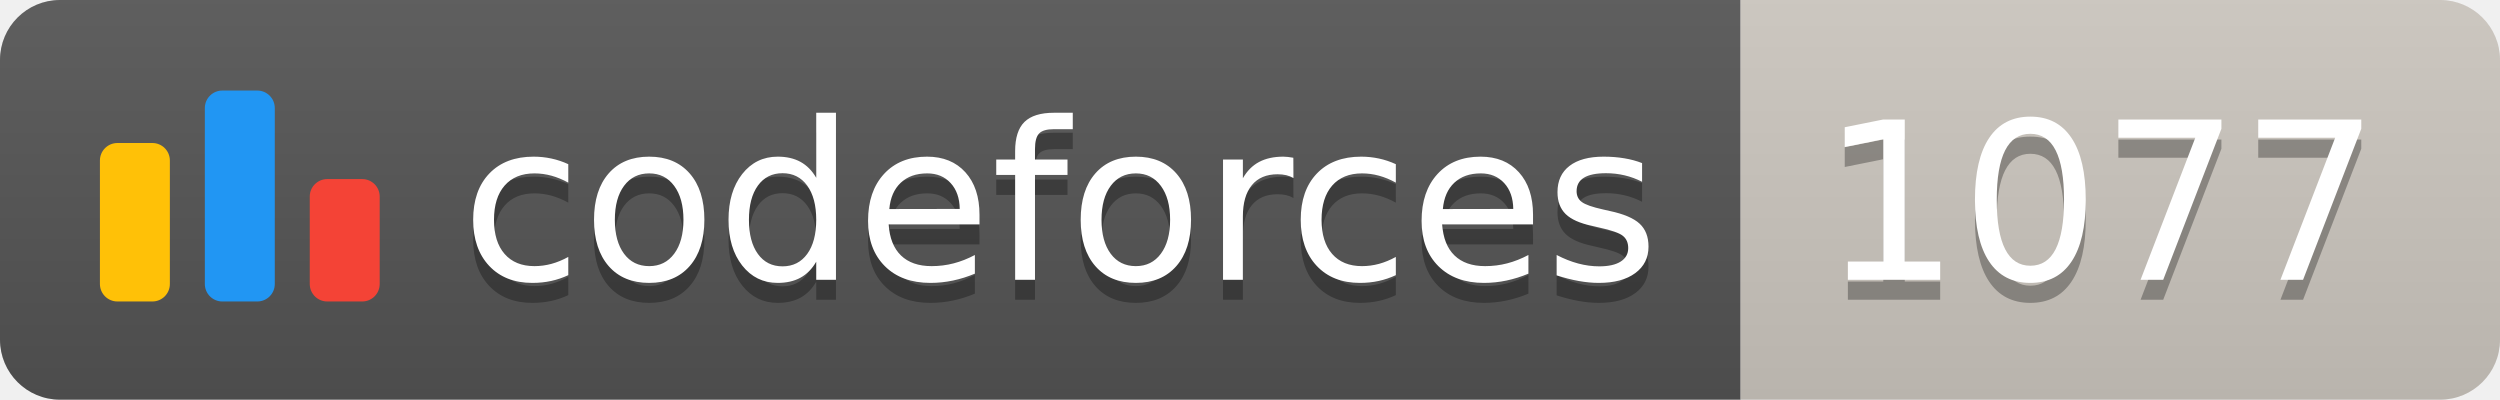
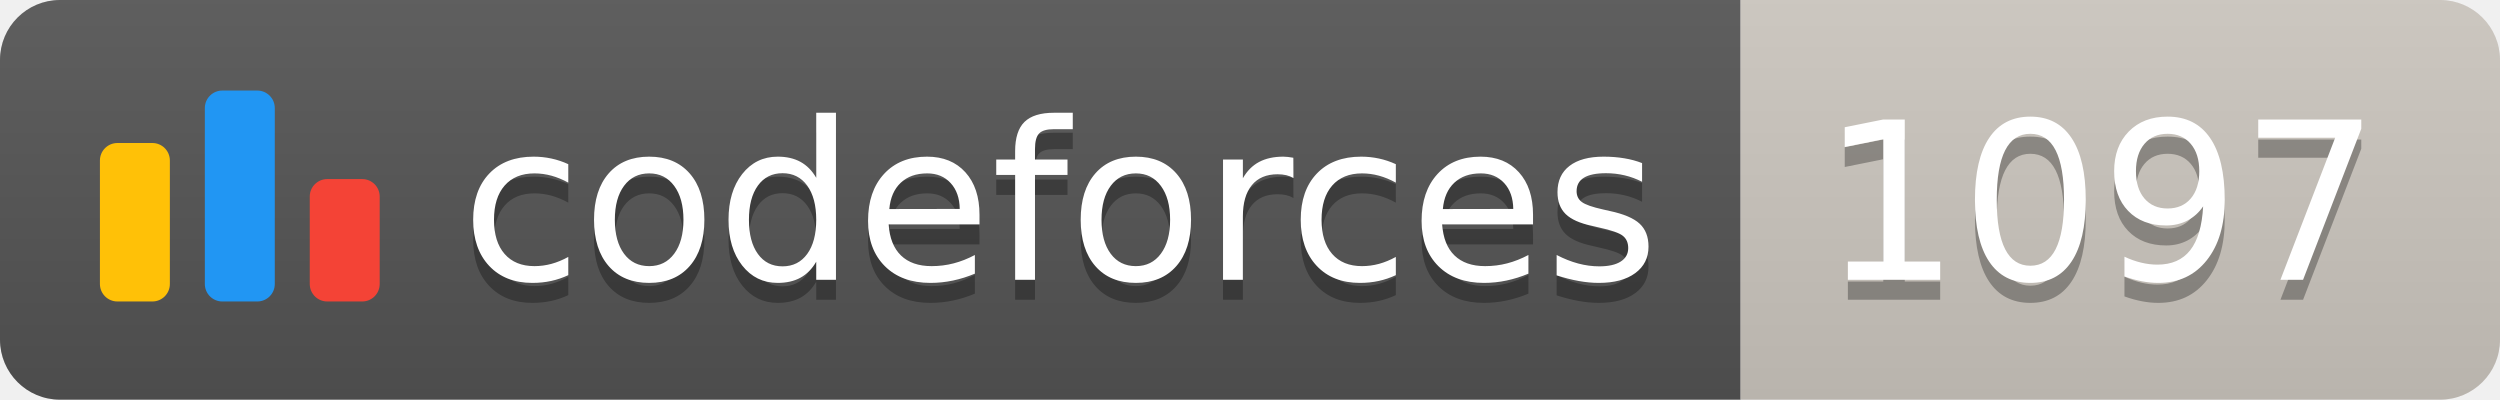
<svg xmlns="http://www.w3.org/2000/svg" width="125.1" height="20">
  <linearGradient id="smooth" x2="0" y2="100%">
    <stop offset="0" stop-color="#bbb" stop-opacity=".1" />
    <stop offset="1" stop-opacity=".1" />
  </linearGradient>
  <clipPath id="round">
    <rect width="125.1" height="20" rx="3" fill="#fff" />
  </clipPath>
  <g clip-path="url(#round)">
    <rect width="87.1" height="20" fill="#555" />
    <rect x="87.1" width="38.0" height="20" fill="#cec8c1" />
    <rect width="125.1" height="20" fill="url(#smooth)" />
  </g>
  <g fill="#fff" text-anchor="middle" font-family="DejaVu Sans,Verdana,Geneva,sans-serif" font-size="110">
    <svg x="5" y="3" class="logo" width="14" height="14" viewBox="0 0 32 25" fill="none">
      <rect y="6" width="8" height="18.125" rx="2" fill="#FFC107" />
      <rect x="24" y="10.125" width="8" height="14" rx="2" fill="#F44336" />
      <rect x="12" width="8" height="24.125" rx="2" fill="#2196F3" />
    </svg>
    <text x="530.5" y="150" fill="#010101" fill-opacity=".3" transform="scale(0.1)" textLength="601.0" lengthAdjust="spacing">codeforces
        </text>
    <text x="530.5" y="140" transform="scale(0.1)" textLength="601.0" lengthAdjust="spacing">codeforces</text>
-     <text x="1051.0" y="150" fill="#010101" fill-opacity=".3" transform="scale(0.1)" textLength="280.0" lengthAdjust="spacing">1077
+     <text x="1051.0" y="150" fill="#010101" fill-opacity=".3" transform="scale(0.1)" textLength="280.0" lengthAdjust="spacing">1097
        </text>
-     <text x="1051.0" y="140" transform="scale(0.1)" textLength="280.0" lengthAdjust="spacing">1077</text>
+     <text x="1051.0" y="140" transform="scale(0.1)" textLength="280.0" lengthAdjust="spacing">1097</text>
  </g>
</svg>
